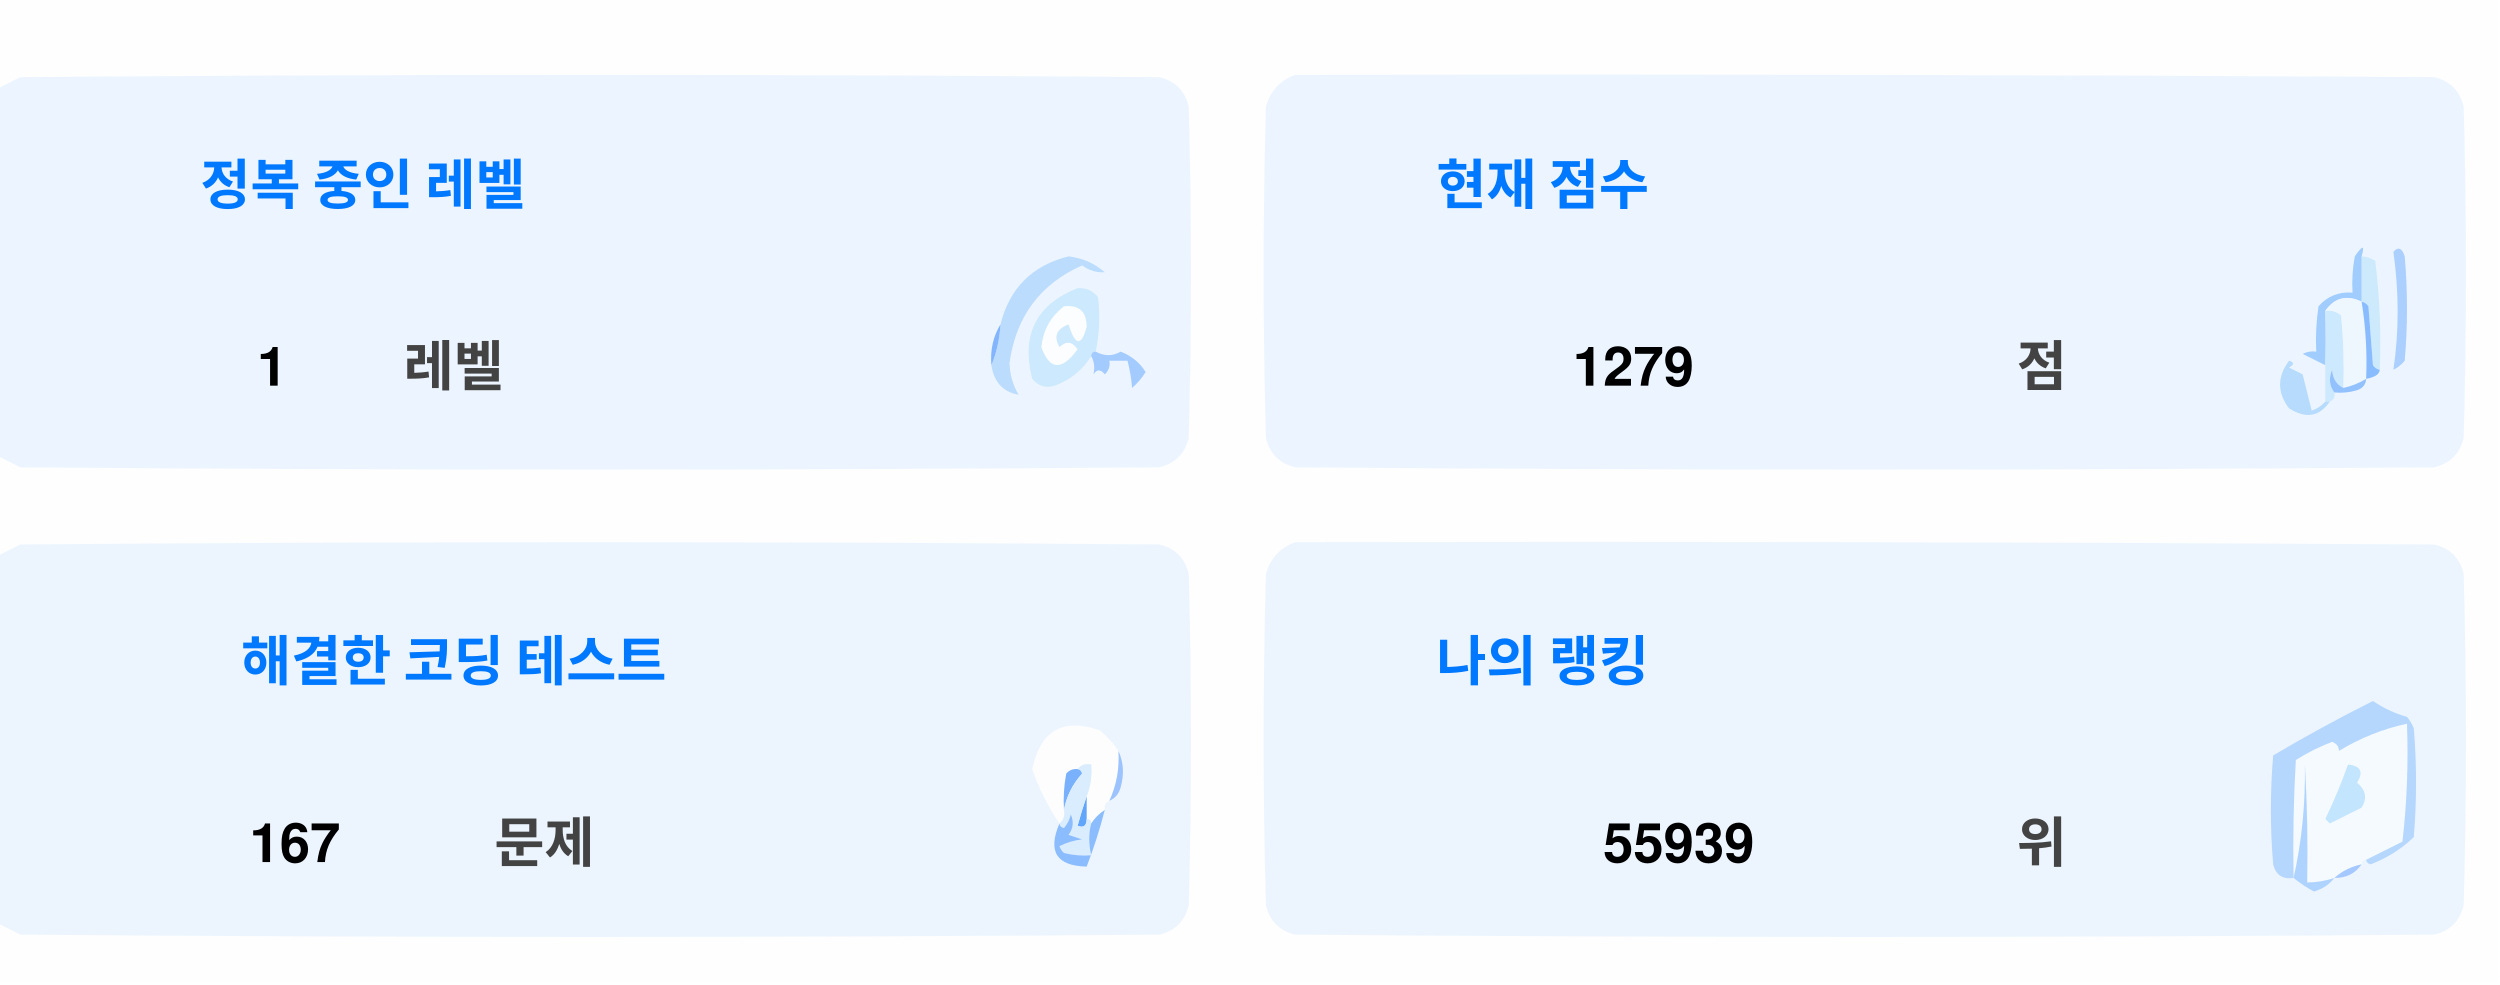
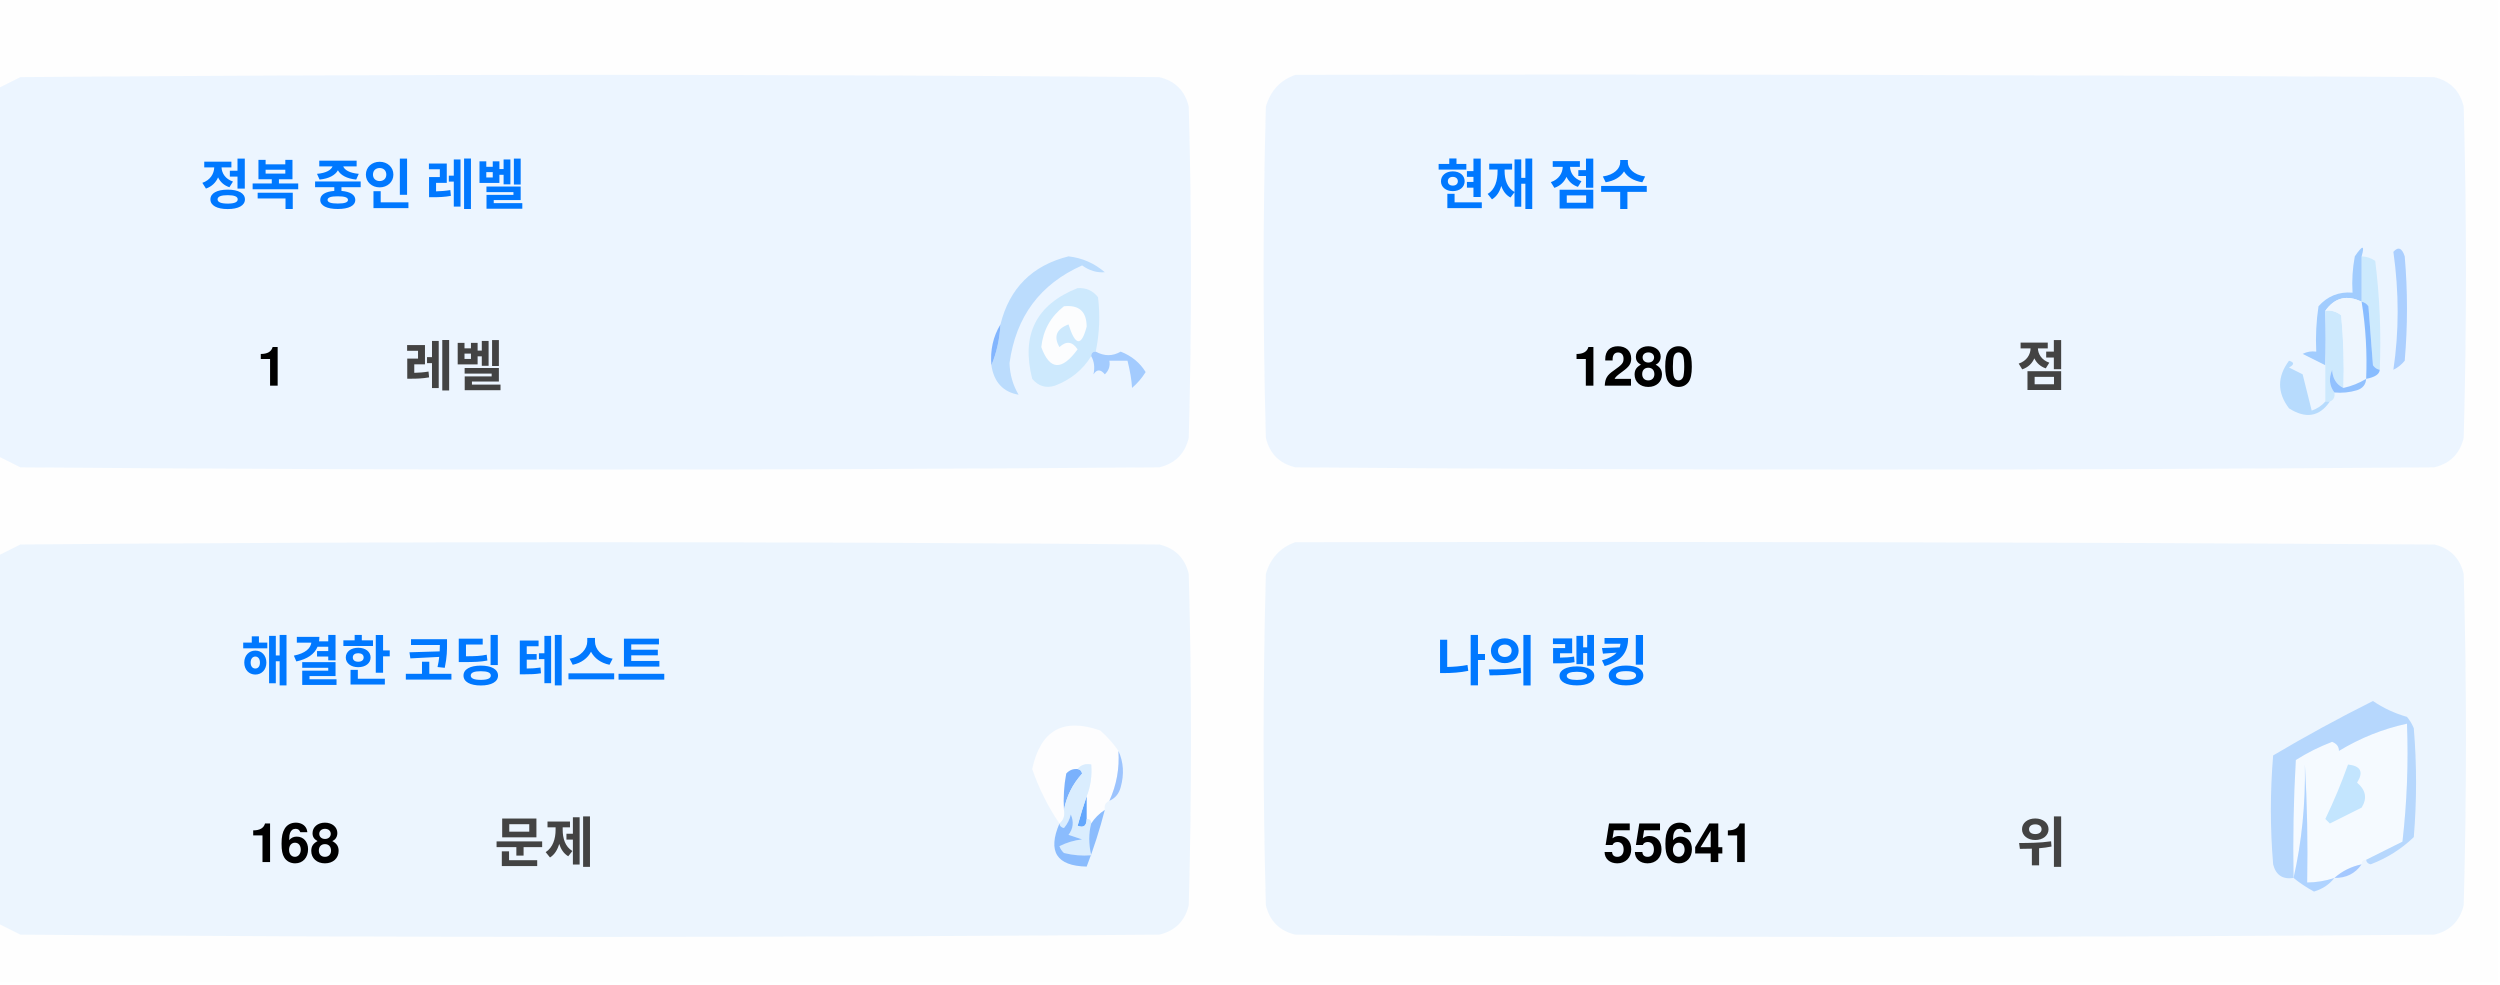
<svg xmlns="http://www.w3.org/2000/svg" version="1.1" width="551px" height="217px" style="shape-rendering:geometricPrecision; text-rendering:geometricPrecision; image-rendering:optimizeQuality; fill-rule:evenodd; clip-rule:evenodd">
  <style>.title {fill: #434343;font-size: 1rem;line-height: 1.5rem;font-weight: bold;font-family: -apple-system, BlinkMacSystemFont, Segoe UI, Helvetica, Arial, sans-serif, Apple Color Emoji, Segoe UI Emoji;}.desc {fill: #434343;font-size: 2.5rem;font-weight: bold;line-height: 1.5rem;font-family: -apple-system, BlinkMacSystemFont, Segoe UI, Helvetica, Arial, sans-serif, Apple Color Emoji, Segoe UI Emoji;}.desc-2 {fill: #434343;font-size: 1rem;font-weight: bold;line-height: 1.5rem;font-family: -apple-system, BlinkMacSystemFont, Segoe UI, Helvetica, Arial, sans-serif, Apple Color Emoji, Segoe UI Emoji;}.text, .desc {animation: twinkling 4s ease-in-out infinite;}@keyframes twinkling {40% { opacity: 1; }50% { opacity: 0.5; }60% { opacity: 1; }70% { opacity: 0.5; }80% { opacity: 1; }}</style>
  <g>
    <path style="opacity:1" fill="#fefefe" d="M -0.5,-0.5 C 183.167,-0.5 366.833,-0.5 550.5,-0.5C 550.5,71.833 550.5,144.167 550.5,216.5C 366.833,216.5 183.167,216.5 -0.5,216.5C -0.5,212.167 -0.5,207.833 -0.5,203.5C 1.14,204.32 2.807,205.153 4.5,206C 88.167,206.667 171.833,206.667 255.5,206C 259,205.167 261.167,203 262,199.5C 262.667,175.167 262.667,150.833 262,126.5C 261.167,123 259,120.833 255.5,120C 171.833,119.333 88.167,119.333 4.5,120C 2.807,120.847 1.14,121.68 -0.5,122.5C -0.5,115.167 -0.5,107.833 -0.5,100.5C 1.14,101.32 2.807,102.153 4.5,103C 88.167,103.667 171.833,103.667 255.5,103C 259,102.167 261.167,100 262,96.5C 262.667,72.167 262.667,47.833 262,23.5C 261.167,20 259,17.833 255.5,17C 171.833,16.333 88.167,16.333 4.5,17C 2.807,17.847 1.14,18.68 -0.5,19.5C -0.5,12.833 -0.5,6.167 -0.5,-0.5 Z" />
  </g>
  <g>
    <path style="opacity:1" fill="#ecf5ff" d="M -0.5,100.5 C -0.5,73.5 -0.5,46.5 -0.5,19.5C 1.14,18.68 2.807,17.847 4.5,17C 88.167,16.333 171.833,16.333 255.5,17C 259,17.833 261.167,20 262,23.5C 262.667,47.833 262.667,72.167 262,96.5C 261.167,100 259,102.167 255.5,103C 171.833,103.667 88.167,103.667 4.5,103C 2.807,102.153 1.14,101.32 -0.5,100.5 Z" />
  </g>
  <g>
    <path style="opacity:1" fill="#ecf5ff" d="M 285.5,16.5 C 369.167,16.333 452.834,16.5 536.5,17C 540,17.833 542.167,20 543,23.5C 543.667,47.833 543.667,72.167 543,96.5C 542.167,100 540,102.167 536.5,103C 452.833,103.667 369.167,103.667 285.5,103C 282,102.167 279.833,100 279,96.5C 278.333,72.167 278.333,47.833 279,23.5C 280.018,19.985 282.185,17.652 285.5,16.5 Z" />
  </g>
  <g>
    <path style="opacity:1" fill="#cdeafd" d="M 520.5,56.5 C 521.583,56.539 522.583,56.873 523.5,57.5C 524.498,65.472 524.831,73.472 524.5,81.5C 523.883,81.389 523.383,81.056 523,80.5C 522.667,76.167 522.333,71.833 522,67.5C 521.617,66.944 521.117,66.611 520.5,66.5C 520.5,63.167 520.5,59.833 520.5,56.5 Z" />
  </g>
  <g>
    <path style="opacity:1" fill="#abcfff" d="M 527.5,55.5 C 528.566,54.308 529.399,54.641 530,56.5C 530.667,64.167 530.667,71.833 530,79.5C 529.311,80.357 528.478,81.023 527.5,81.5C 528.758,73.08 528.758,64.414 527.5,55.5 Z" />
  </g>
  <g>
    <path style="opacity:1" fill="#bbdcfd" d="M 218.5,80.5 C 219.657,77.727 220.324,74.727 220.5,71.5C 222.49,63.51 227.49,58.51 235.5,56.5C 238.528,56.847 241.194,58.014 243.5,60C 241.744,60.141 240.078,59.641 238.5,58.5C 229.247,62.607 223.914,69.773 222.5,80C 222.565,82.526 223.232,84.859 224.5,87C 221.07,86.397 219.07,84.231 218.5,80.5 Z" />
  </g>
  <g>
    <path style="opacity:1" fill="#cde9fd" d="M 241.5,77.5 C 240.833,77.5 240.5,77.833 240.5,78.5C 238.628,81.529 235.961,83.695 232.5,85C 230.536,85.624 228.869,85.124 227.5,83.5C 225.021,73.791 228.354,67.124 237.5,63.5C 239.374,63.39 240.874,64.056 242,65.5C 242.497,69.524 242.331,73.524 241.5,77.5 Z" />
  </g>
  <g>
    <path style="opacity:1" fill="#fcfdfe" d="M 234.5,67.5 C 237.826,67.162 239.493,68.662 239.5,72C 238.334,76.434 237,76.267 235.5,71.5C 232.832,72.515 232.166,74.182 233.5,76.5C 235.017,75.089 236.351,75.256 237.5,77C 234.006,81.771 231.34,81.605 229.5,76.5C 229.904,72.771 231.571,69.771 234.5,67.5 Z" />
  </g>
  <g>
    <path style="opacity:1" fill="#a1ccfe" d="M 520.5,56.5 C 520.5,59.833 520.5,63.167 520.5,66.5C 517.238,64.922 514.572,65.589 512.5,68.5C 512.617,72.81 512.617,76.81 512.5,80.5C 510.86,79.68 509.193,78.847 507.5,78C 508.448,77.517 509.448,77.35 510.5,77.5C 510.335,74.15 510.502,70.817 511,67.5C 512.995,65.253 515.495,64.253 518.5,64.5C 518.336,61.813 518.503,59.146 519,56.5C 520.731,53.969 521.231,53.969 520.5,56.5 Z" />
  </g>
  <g>
    <path style="opacity:1" fill="#cde9fd" d="M 512.5,68.5 C 513.822,68.33 514.989,68.663 516,69.5C 516.499,74.823 516.666,80.156 516.5,85.5C 514.955,84.77 514.122,83.437 514,81.5C 513.22,83.387 513.387,85.054 514.5,86.5C 514.672,87.492 514.338,88.158 513.5,88.5C 513.167,88.5 512.833,88.5 512.5,88.5C 512.5,85.833 512.5,83.167 512.5,80.5C 512.617,76.81 512.617,72.81 512.5,68.5 Z" />
  </g>
  <g>
    <path style="opacity:1" fill="#eef6fe" d="M 520.5,66.5 C 521.407,72.106 521.74,77.773 521.5,83.5C 519.95,84.441 518.284,85.108 516.5,85.5C 516.666,80.156 516.499,74.823 516,69.5C 514.989,68.663 513.822,68.33 512.5,68.5C 514.572,65.589 517.238,64.922 520.5,66.5 Z" />
  </g>
  <g>
    <path style="opacity:1" fill="#88bcff" d="M 520.5,66.5 C 521.117,66.611 521.617,66.944 522,67.5C 522.333,71.833 522.667,76.167 523,80.5C 523.383,81.056 523.883,81.389 524.5,81.5C 524.445,82.469 523.445,83.136 521.5,83.5C 521.74,77.773 521.407,72.106 520.5,66.5 Z" />
  </g>
  <g>
    <path style="opacity:1" fill="#82b5fe" d="M 220.5,71.5 C 220.324,74.727 219.657,77.727 218.5,80.5C 218.215,77.171 218.882,74.171 220.5,71.5 Z" />
  </g>
  <g>
    <path style="opacity:1" fill="#a3cbfe" d="M 240.5,78.5 C 240.5,77.833 240.833,77.5 241.5,77.5C 243.391,78.536 245.224,78.536 247,77.5C 249.391,78.429 251.225,79.929 252.5,82C 251.681,83.319 250.681,84.486 249.5,85.5C 249.409,83.777 249.075,81.777 248.5,79.5C 247.167,79.5 245.833,79.5 244.5,79.5C 244.719,80.675 244.386,81.675 243.5,82.5C 242.575,81.359 241.741,81.359 241,82.5C 241.331,80.981 241.164,79.648 240.5,78.5 Z" />
  </g>
  <g>
    <path style="opacity:1" fill="#b7dbfd" d="M 512.5,88.5 C 512.833,88.5 513.167,88.5 513.5,88.5C 511.199,91.857 508.199,92.357 504.5,90C 501.872,86.535 501.872,83.035 504.5,79.5C 505.696,79.846 505.696,80.346 504.5,81C 505.5,81.5 506.5,82 507.5,82.5C 508.167,85.167 508.833,87.833 509.5,90.5C 510.739,90.058 511.739,89.391 512.5,88.5 Z" />
  </g>
  <g>
    <path style="opacity:1" fill="#92c1fe" d="M 516.5,85.5 C 518.284,85.108 519.95,84.441 521.5,83.5C 521.423,84.75 520.756,85.583 519.5,86C 517.866,86.493 516.199,86.66 514.5,86.5C 513.387,85.054 513.22,83.387 514,81.5C 514.122,83.437 514.955,84.77 516.5,85.5 Z" />
  </g>
  <g>
    <path style="opacity:1" fill="#ecf5fe" d="M -0.5,203.5 C -0.5,176.5 -0.5,149.5 -0.5,122.5C 1.14,121.68 2.807,120.847 4.5,120C 88.167,119.333 171.833,119.333 255.5,120C 259,120.833 261.167,123 262,126.5C 262.667,150.833 262.667,175.167 262,199.5C 261.167,203 259,205.167 255.5,206C 171.833,206.667 88.167,206.667 4.5,206C 2.807,205.153 1.14,204.32 -0.5,203.5 Z" />
  </g>
  <g>
    <path style="opacity:1" fill="#ecf5fe" d="M 285.5,119.5 C 369.167,119.333 452.834,119.5 536.5,120C 540,120.833 542.167,123 543,126.5C 543.667,150.833 543.667,175.167 543,199.5C 542.167,203 540,205.167 536.5,206C 452.833,206.667 369.167,206.667 285.5,206C 282,205.167 279.833,203 279,199.5C 278.333,175.167 278.333,150.833 279,126.5C 280.018,122.985 282.185,120.652 285.5,119.5 Z" />
  </g>
  <g>
    <path style="opacity:1" fill="#fdfdfe" d="M 246.5,165.5 C 246.758,169.367 246.092,173.034 244.5,176.5C 243.662,176.842 243.328,177.508 243.5,178.5C 242.272,179.306 241.272,180.306 240.5,181.5C 240.5,180.833 240.167,180.5 239.5,180.5C 239.5,178.833 239.5,177.167 239.5,175.5C 240.369,173.283 240.702,170.95 240.5,168.5C 239.209,168.263 238.209,168.596 237.5,169.5C 236.504,169.414 235.671,169.748 235,170.5C 234.503,173.146 234.336,175.813 234.5,178.5C 234.737,179.791 234.404,180.791 233.5,181.5C 230.986,177.806 228.986,173.806 227.5,169.5C 229.309,160.957 234.309,158.124 242.5,161C 244.07,162.397 245.404,163.897 246.5,165.5 Z" />
  </g>
  <g>
    <path style="opacity:1" fill="#f5faff" d="M 521.5,189.5 C 520.833,189.5 520.5,189.833 520.5,190.5C 518.181,190.992 516.181,191.992 514.5,193.5C 512.565,194.15 510.565,194.483 508.5,194.5C 508.666,185.827 508.5,177.16 508,168.5C 508.141,177.227 507.308,185.56 505.5,193.5C 505.334,184.827 505.5,176.16 506,167.5C 508.527,165.903 511.194,164.57 514,163.5C 515.011,163.892 515.511,164.559 515.5,165.5C 520.21,162.641 525.21,160.641 530.5,159.5C 530.831,168.192 530.498,176.859 529.5,185.5C 526.807,186.847 524.14,188.18 521.5,189.5 Z" />
  </g>
  <g>
    <path style="opacity:1" fill="#b6d7fd" d="M 521.5,189.5 C 524.14,188.18 526.807,186.847 529.5,185.5C 530.498,176.859 530.831,168.192 530.5,159.5C 525.21,160.641 520.21,162.641 515.5,165.5C 515.511,164.559 515.011,163.892 514,163.5C 511.194,164.57 508.527,165.903 506,167.5C 505.5,176.16 505.334,184.827 505.5,193.5C 503.089,193.863 501.589,192.863 501,190.5C 500.333,182.5 500.333,174.5 501,166.5C 508.173,162.246 515.507,158.246 523,154.5C 525.304,156.068 527.804,157.235 530.5,158C 531.126,158.75 531.626,159.584 532,160.5C 532.667,168.5 532.667,176.5 532,184.5C 529.292,187.111 526.125,189.111 522.5,190.5C 521.893,190.376 521.56,190.043 521.5,189.5 Z" />
  </g>
  <g>
    <path style="opacity:1" fill="#c3e5fe" d="M 517.5,168.5 C 520.317,168.801 520.984,170.134 519.5,172.5C 521.439,174.122 521.772,175.956 520.5,178C 518.167,179.167 515.833,180.333 513.5,181.5C 513.167,181.167 512.833,180.833 512.5,180.5C 514.414,176.515 516.081,172.515 517.5,168.5 Z" />
  </g>
  <g>
    <path style="opacity:1" fill="#7ab1fc" d="M 237.5,169.5 C 238.043,169.56 238.376,169.893 238.5,170.5C 236.395,172.836 235.062,175.503 234.5,178.5C 234.336,175.813 234.503,173.146 235,170.5C 235.671,169.748 236.504,169.414 237.5,169.5 Z" />
  </g>
  <g>
    <path style="opacity:1" fill="#afd3ff" d="M 514.5,193.5 C 513.378,194.947 511.878,195.947 510,196.5C 508.348,195.601 506.848,194.601 505.5,193.5C 507.308,185.56 508.141,177.227 508,168.5C 508.5,177.16 508.666,185.827 508.5,194.5C 510.565,194.483 512.565,194.15 514.5,193.5 Z" />
  </g>
  <g>
    <path style="opacity:1" fill="#9cc3fd" d="M 246.5,165.5 C 247.634,167.966 247.801,170.633 247,173.5C 246.623,174.942 245.79,175.942 244.5,176.5C 246.092,173.034 246.758,169.367 246.5,165.5 Z" />
  </g>
  <g>
    <path style="opacity:1" fill="#62a6fc" d="M 239.5,175.5 C 239.5,177.167 239.5,178.833 239.5,180.5C 239.483,182.028 238.816,182.528 237.5,182C 238.117,179.723 238.784,177.556 239.5,175.5 Z" />
  </g>
  <g>
    <path style="opacity:1" fill="#daedfe" d="M 237.5,169.5 C 238.209,168.596 239.209,168.263 240.5,168.5C 240.702,170.95 240.369,173.283 239.5,175.5C 238.784,177.556 238.117,179.723 237.5,182C 238.816,182.528 239.483,182.028 239.5,180.5C 240.167,180.5 240.5,180.833 240.5,181.5C 239.918,183.669 239.918,186.002 240.5,188.5C 238.473,188.662 236.473,188.495 234.5,188C 234.043,187.586 233.709,187.086 233.5,186.5C 235.078,185.702 236.744,185.202 238.5,185C 237.5,184.667 236.5,184.333 235.5,184C 236.554,182.612 236.72,181.112 236,179.5C 235.751,180.624 235.251,181.624 234.5,182.5C 233.893,182.376 233.56,182.043 233.5,181.5C 234.404,180.791 234.737,179.791 234.5,178.5C 235.062,175.503 236.395,172.836 238.5,170.5C 238.376,169.893 238.043,169.56 237.5,169.5 Z" />
  </g>
  <g>
    <path style="opacity:1" fill="#8bbcfd" d="M 243.5,178.5 C 242.395,182.803 241.062,186.969 239.5,191C 232.857,190.847 230.857,187.68 233.5,181.5C 233.56,182.043 233.893,182.376 234.5,182.5C 235.251,181.624 235.751,180.624 236,179.5C 236.72,181.112 236.554,182.612 235.5,184C 236.5,184.333 237.5,184.667 238.5,185C 236.744,185.202 235.078,185.702 233.5,186.5C 233.709,187.086 234.043,187.586 234.5,188C 236.473,188.495 238.473,188.662 240.5,188.5C 239.918,186.002 239.918,183.669 240.5,181.5C 241.272,180.306 242.272,179.306 243.5,178.5 Z" />
  </g>
  <g>
    <path style="opacity:1" fill="#a4c8ff" d="M 520.5,190.5 C 519.089,192.539 517.089,193.539 514.5,193.5C 516.181,191.992 518.181,190.992 520.5,190.5 Z" />
  </g>
  <text text-anchor="middle" x="80" y="45" class="title" style="fill:#0078ff;" stroke="#none" stroke-width="1">정복 중인 레벨</text>
  <text text-anchor="middle" x="60" y="85" class="desc" style="fill:#000000;" stroke="#none" stroke-width="1">1</text>
  <text text-anchor="middle" x="100" y="85" class="desc-2" style="fill:#434343;" stroke="#none" stroke-width="1">레벨</text>
  <text text-anchor="middle" x="340" y="45" class="title" style="fill:#0078ff;" stroke="#none" stroke-width="1">현재 점수</text>
-   <text text-anchor="middle" x="360" y="85" class="desc" style="fill:#000000;" stroke="#none" stroke-width="1">1279</text>
+   <text text-anchor="middle" x="360" y="85" class="desc" style="fill:#000000;" stroke="#none" stroke-width="1">1280</text>
  <text text-anchor="middle" x="450" y="85" class="desc-2" style="fill:#434343;" stroke="#none" stroke-width="1">점</text>
  <text text-anchor="middle" x="100" y="150" class="title" style="fill:#0078ff;" stroke="#none" stroke-width="1">해결한 코딩 테스트</text>
-   <text text-anchor="middle" x="65" y="190" class="desc" style="fill:#000000;" stroke="#none" stroke-width="1">167</text>
+   <text text-anchor="middle" x="65" y="190" class="desc" style="fill:#000000;" stroke="#none" stroke-width="1">168</text>
  <text text-anchor="middle" x="120" y="190" class="desc-2" style="fill:#434343;" stroke="#none" stroke-width="1">문제</text>
  <text text-anchor="middle" x="340" y="150" class="title" style="fill:#0078ff;" stroke="#none" stroke-width="1">나의 랭킹</text>
-   <text text-anchor="middle" x="370" y="190" class="desc" style="fill:#000000;" stroke="#none" stroke-width="1">55939</text>
+   <text text-anchor="middle" x="370" y="190" class="desc" style="fill:#000000;" stroke="#none" stroke-width="1">55641</text>
  <text text-anchor="middle" x="450" y="190" class="desc-2" style="fill:#434343;" stroke="#none" stroke-width="1">위</text>
</svg>
